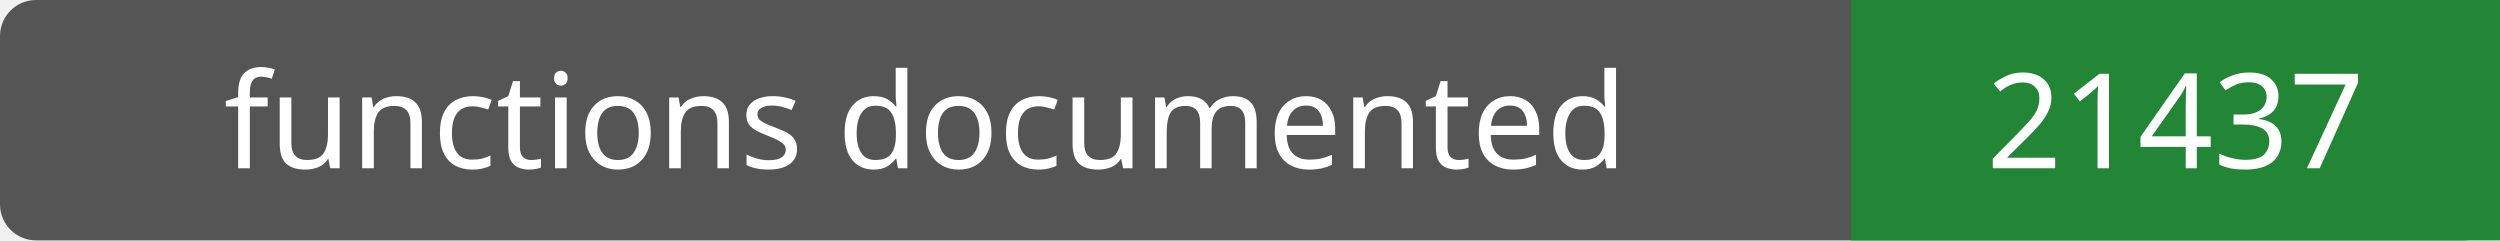
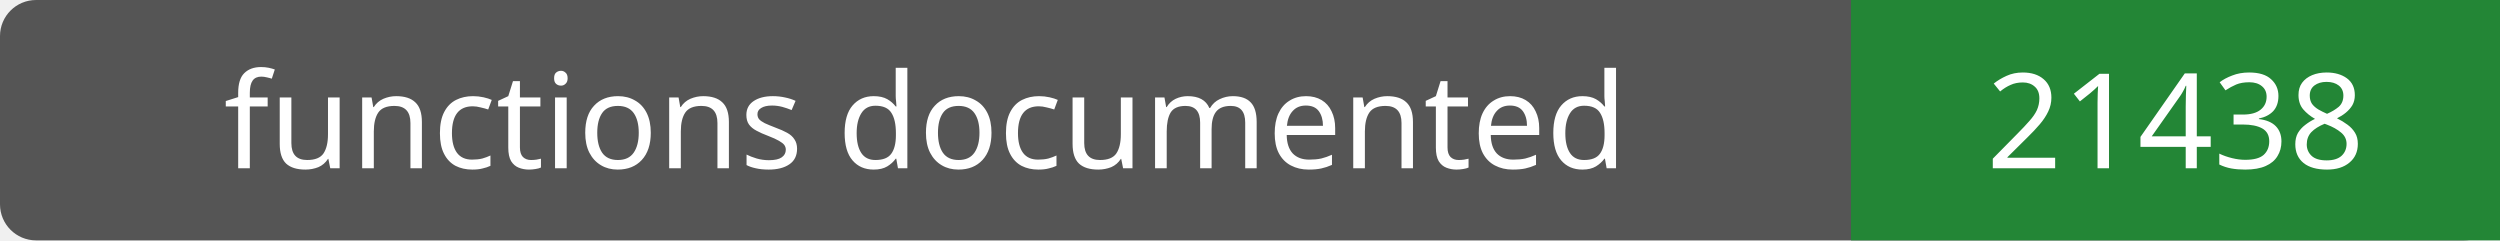
- <svg xmlns="http://www.w3.org/2000/svg" width="208" height="20" role="img" aria-label="functions documented: 21437">
+ <svg xmlns="http://www.w3.org/2000/svg" width="208" height="20" role="img" aria-label="functions documented: 21438">
  <rect width="208" height="20" rx="3" fill="#555" />
  <path fill="#238636" d="M154 0h54v20H154z" />
  <g fill="#fff" text-anchor="middle" font-family="Verdana,sans-serif" font-size="11">
    <text x="77.0" y="14">functions documented</text>
-     <text x="181.0" y="14">21437</text>
+     <text x="181.0" y="14">21438</text>
  </g>
</svg>
